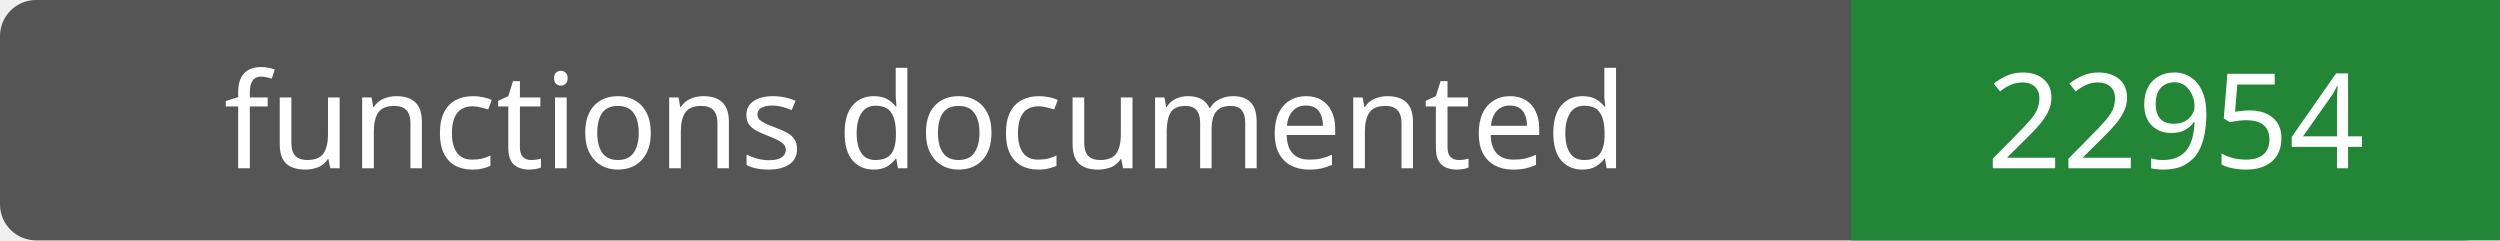
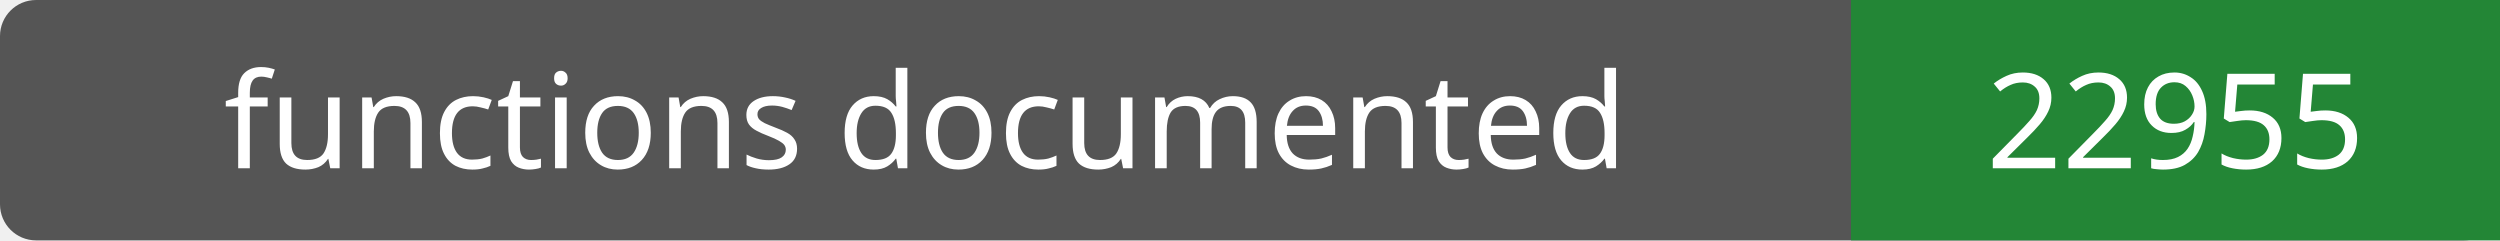
- <svg xmlns="http://www.w3.org/2000/svg" width="208" height="20" role="img" aria-label="functions documented: 22954">
+ <svg xmlns="http://www.w3.org/2000/svg" width="208" height="20" role="img" aria-label="functions documented: 22955">
  <rect width="208" height="20" rx="3" fill="#555" />
  <path fill="#238636" d="M154 0h54v20H154z" />
  <g fill="#fff" text-anchor="middle" font-family="Verdana,sans-serif" font-size="11">
    <text x="77.0" y="14">functions documented</text>
-     <text x="181.0" y="14">22954</text>
+     <text x="181.0" y="14">22955</text>
  </g>
</svg>
